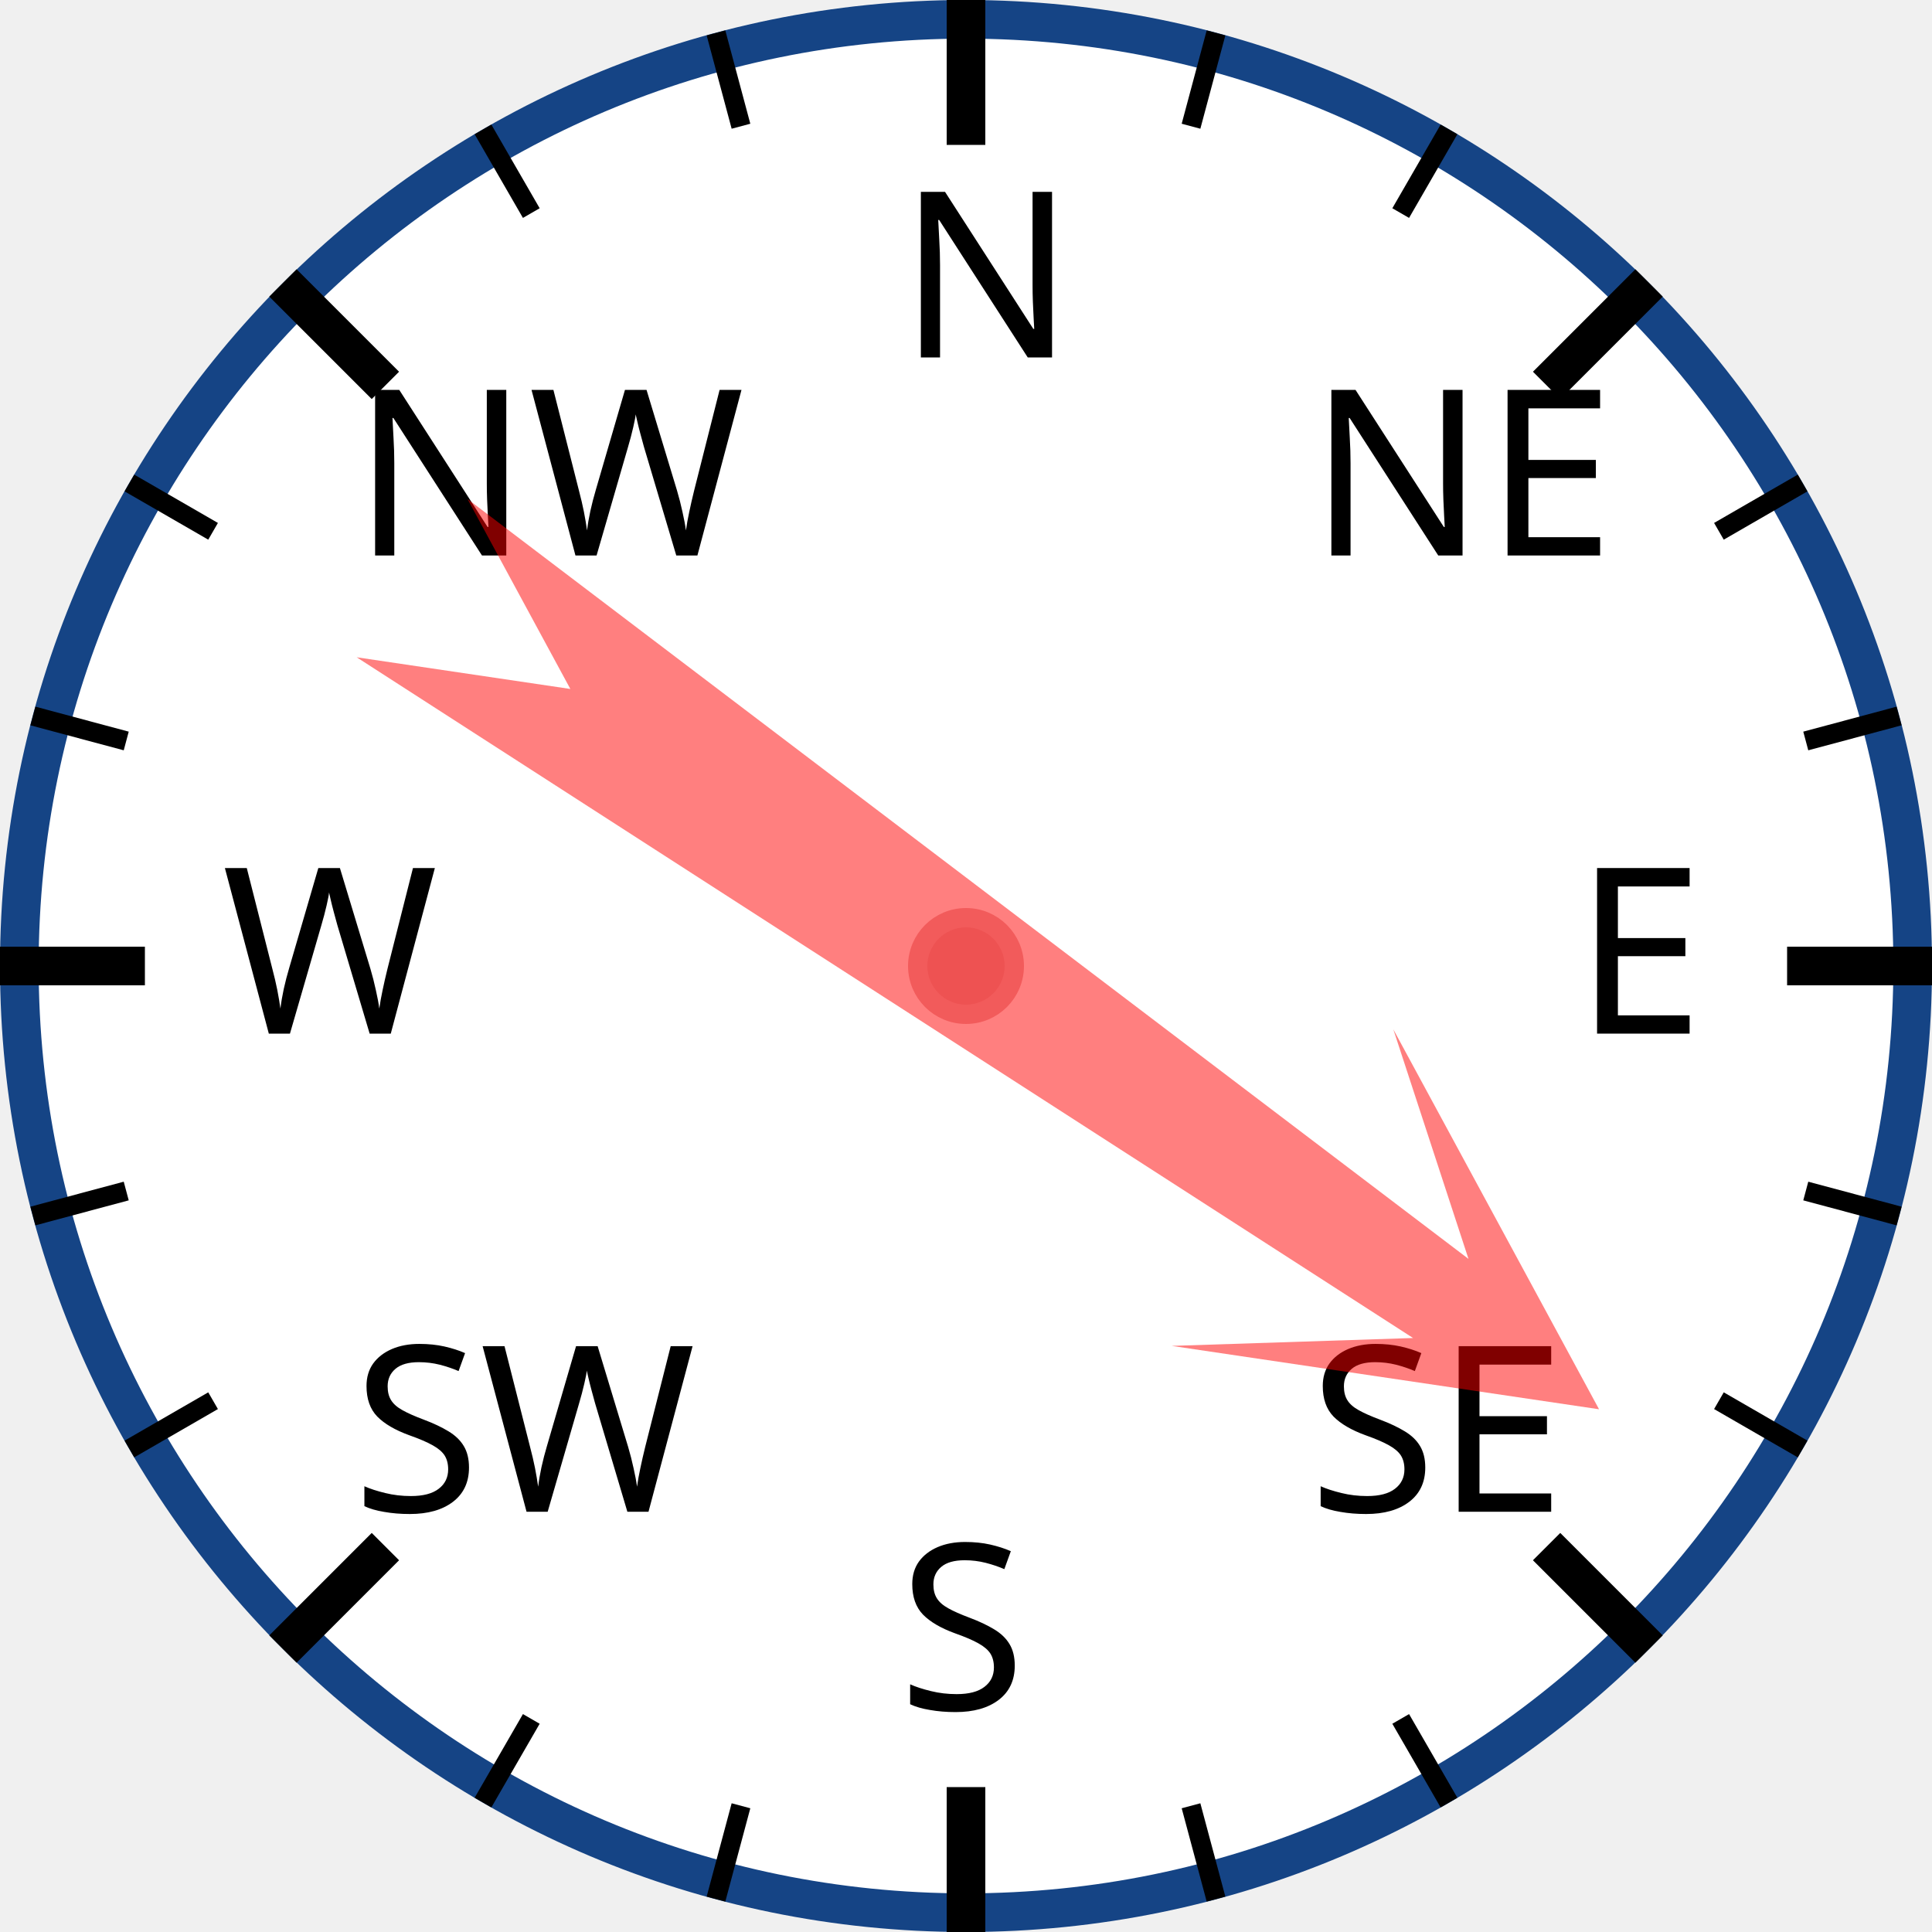
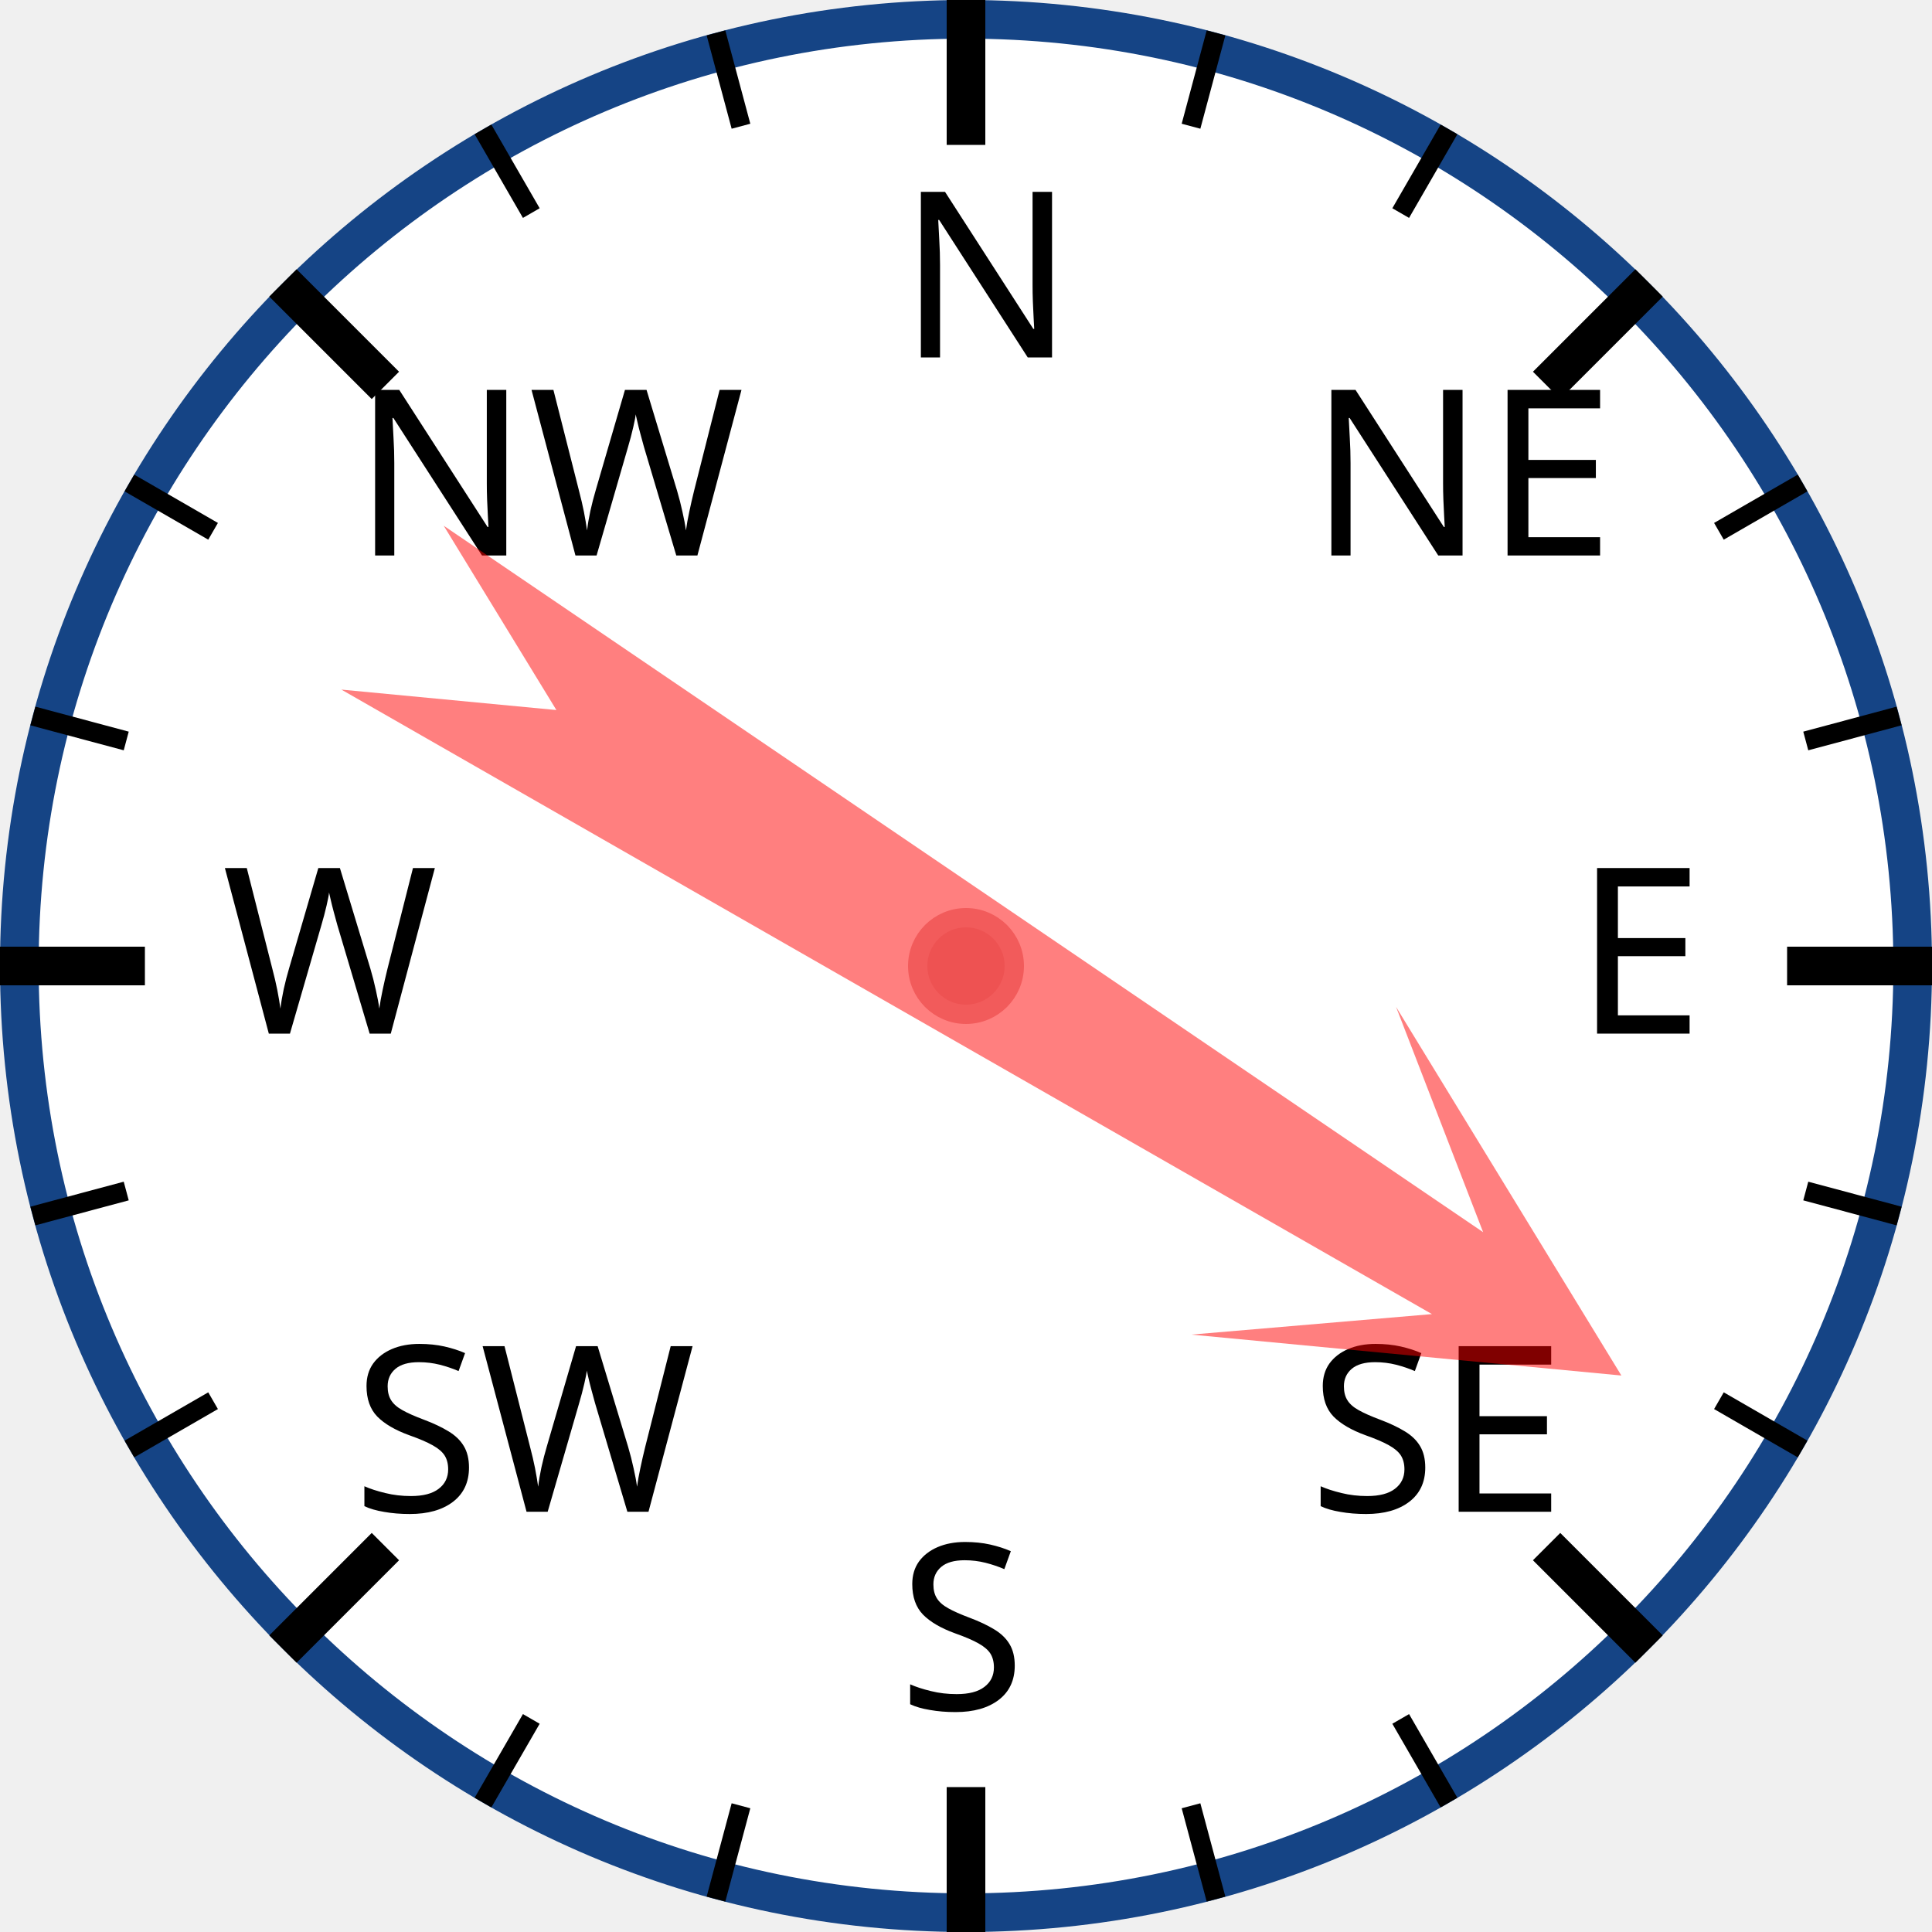
<svg xmlns="http://www.w3.org/2000/svg" width="120px" height="120px" viewBox="0 0 200 200">
  <circle cx="100" cy="100" r="98" style="fill: white; stroke: #154485; stroke-width: 4;" />
  <text x="93.0" y="37.0" style="font-family: sans-serif; font-size: 18pt;">N</text>
  <line x1="100.0" y1="0.0" x2="100.0" y2="15.0" style="stroke: black; stroke-width: 4;" />
  <line x1="74.118" y1="3.407" x2="76.706" y2="13.067" style="stroke: black; stroke-width: 2;" />
  <line x1="50" y1="13.397" x2="55" y2="22.058" style="stroke: black; stroke-width: 2;" />
  <text x="36.503" y="57.503" style="font-family: sans-serif; font-size: 18pt;">NW</text>
  <line x1="29.289" y1="29.289" x2="39.896" y2="39.896" style="stroke: black; stroke-width: 4;" />
  <line x1="13.397" y1="50" x2="22.058" y2="55" style="stroke: black; stroke-width: 2;" />
  <line x1="3.407" y1="74.118" x2="13.067" y2="76.706" style="stroke: black; stroke-width: 2;" />
  <text x="23.0" y="107.0" style="font-family: sans-serif; font-size: 18pt;">W</text>
  <line x1="0.0" y1="100.0" x2="15.0" y2="100.0" style="stroke: black; stroke-width: 4;" />
  <line x1="3.407" y1="125.882" x2="13.067" y2="123.294" style="stroke: black; stroke-width: 2;" />
  <line x1="13.397" y1="150" x2="22.058" y2="145" style="stroke: black; stroke-width: 2;" />
  <text x="36.503" y="156.497" style="font-family: sans-serif; font-size: 18pt;">SW</text>
  <line x1="29.289" y1="170.711" x2="39.896" y2="160.104" style="stroke: black; stroke-width: 4;" />
  <line x1="50" y1="186.603" x2="55" y2="177.942" style="stroke: black; stroke-width: 2;" />
  <line x1="74.118" y1="196.593" x2="76.706" y2="186.933" style="stroke: black; stroke-width: 2;" />
  <text x="93" y="177.0" style="font-family: sans-serif; font-size: 18pt;">S</text>
  <line x1="100" y1="200.0" x2="100" y2="185.0" style="stroke: black; stroke-width: 4;" />
  <line x1="125.882" y1="196.593" x2="123.294" y2="186.933" style="stroke: black; stroke-width: 2;" />
  <line x1="150.0" y1="186.603" x2="145.0" y2="177.942" style="stroke: black; stroke-width: 2;" />
  <text x="135.497" y="156.497" style="font-family: sans-serif; font-size: 18pt;">SE</text>
  <line x1="170.711" y1="170.711" x2="160.104" y2="160.104" style="stroke: black; stroke-width: 4;" />
  <line x1="186.603" y1="150" x2="177.942" y2="145" style="stroke: black; stroke-width: 2;" />
  <line x1="196.593" y1="125.882" x2="186.933" y2="123.294" style="stroke: black; stroke-width: 2;" />
  <text x="163.0" y="107" style="font-family: sans-serif; font-size: 18pt;">E</text>
  <line x1="200.0" y1="100" x2="185.0" y2="100" style="stroke: black; stroke-width: 4;" />
  <line x1="196.593" y1="74.118" x2="186.933" y2="76.706" style="stroke: black; stroke-width: 2;" />
  <line x1="186.603" y1="50" x2="177.942" y2="55" style="stroke: black; stroke-width: 2;" />
  <text x="135.497" y="57.503" style="font-family: sans-serif; font-size: 18pt;">NE</text>
  <line x1="170.711" y1="29.289" x2="160.104" y2="39.896" style="stroke: black; stroke-width: 4;" />
  <line x1="150" y1="13.397" x2="145" y2="22.058" style="stroke: black; stroke-width: 2;" />
  <line x1="125.882" y1="3.407" x2="123.294" y2="13.067" style="stroke: black; stroke-width: 2;" />
-   <polygon points="100 20 120 60 105 40 110 170 100 150 90 170 95 40 80 60" style="fill: red; fill-opacity: 0.5;" transform="rotate(125,100,100)" />
+   <polygon points="100 20 120 60 105 40 110 170 100 150 90 170 95 40 80 60" style="fill: red; fill-opacity: 0.5;" transform="rotate(122,100,100)" />
  <circle cx="100" cy="100" r="5" style="fill: #EE5252; stroke: #F25B5B; stroke-width: 2;" />
</svg>
